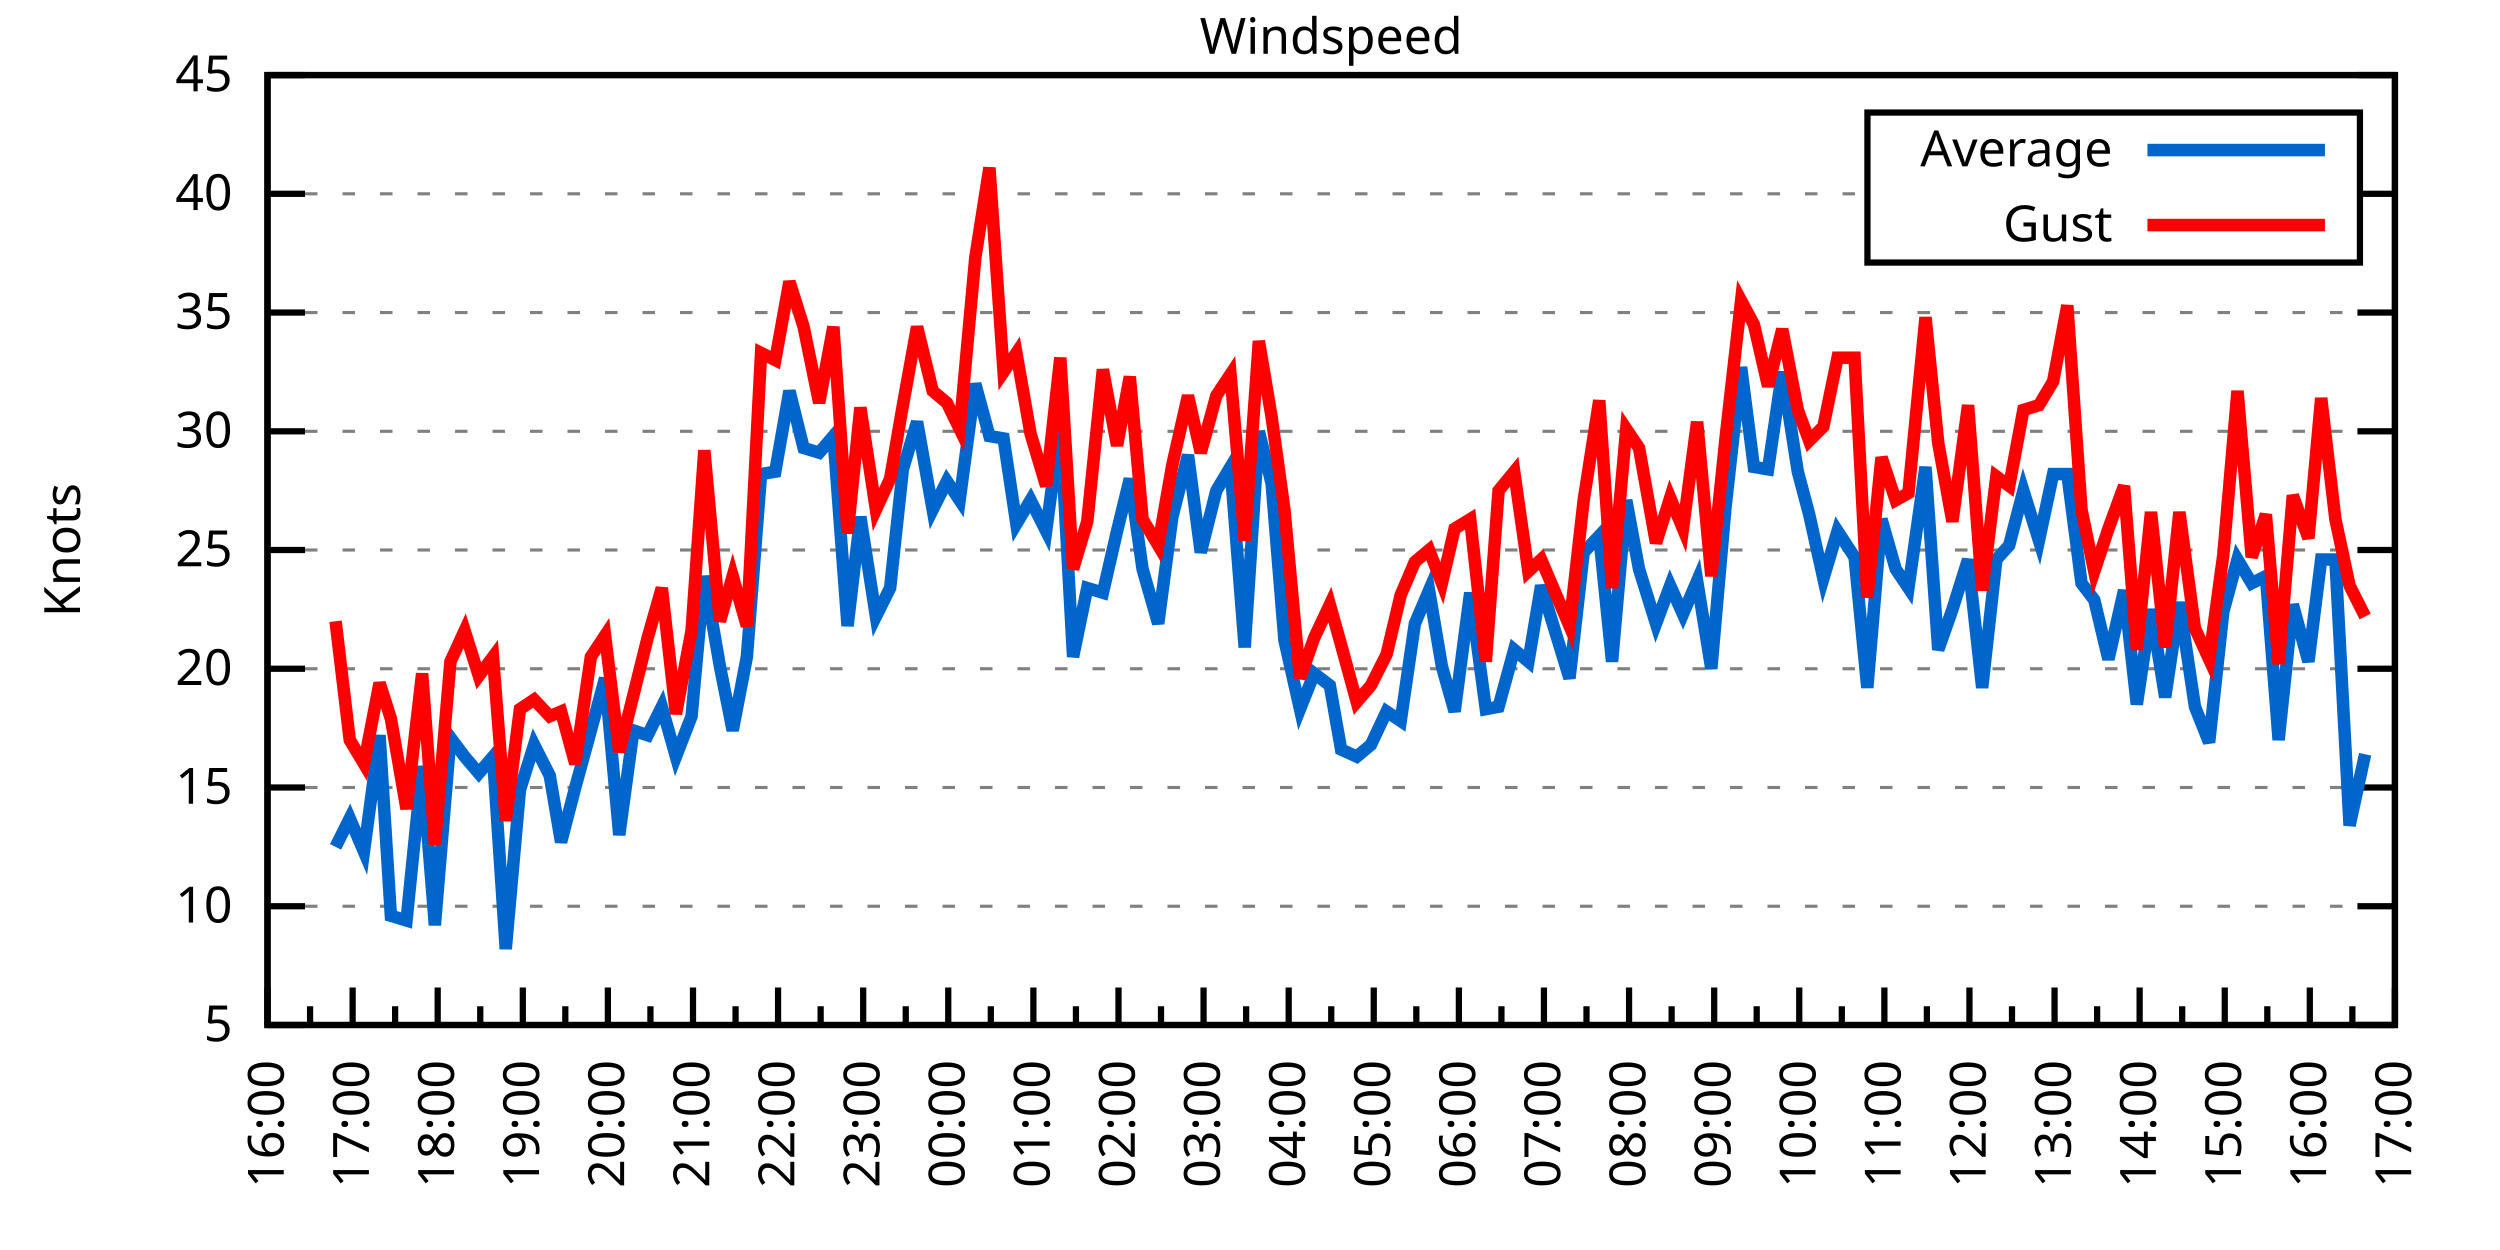
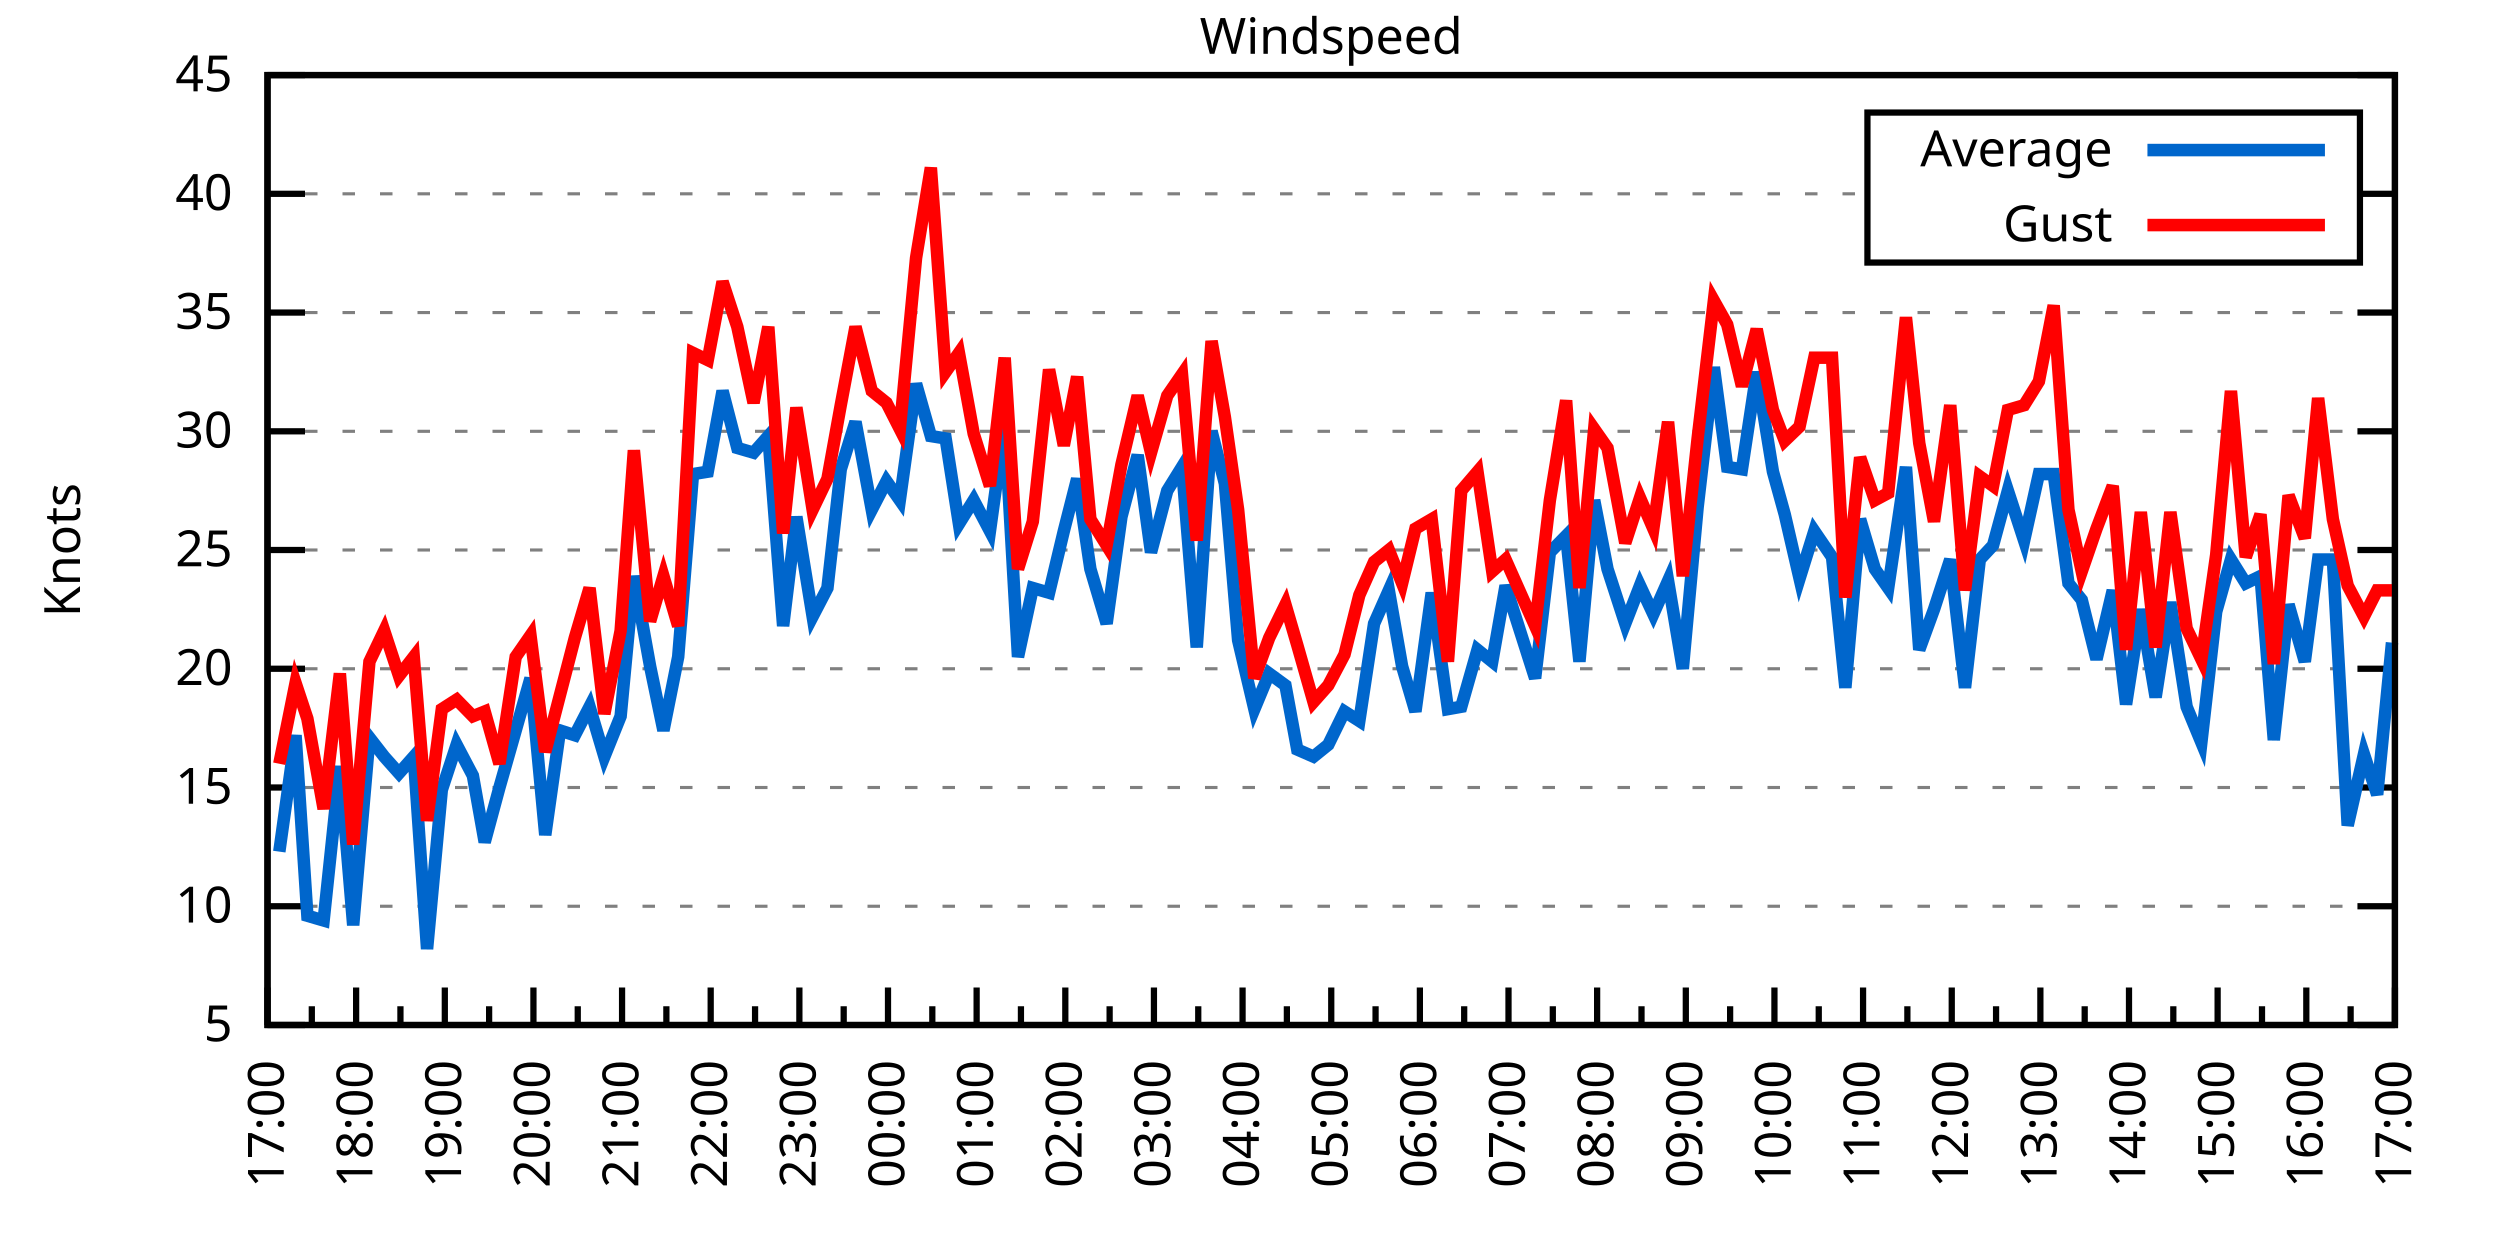
<svg xmlns="http://www.w3.org/2000/svg" xmlns:xlink="http://www.w3.org/1999/xlink" width="400" height="200" viewBox="0 0 400 200">
  <g id="gnuplot_canvas">
    <rect x="0" y="0" width="400" height="200" fill="none" />
    <defs>
      <circle id="gpDot" r="0.5" stroke-width="0.5" stroke="currentColor" />
      <path id="gpPt0" stroke-width="0.333" stroke="currentColor" d="M-1,0 h2 M0,-1 v2" />
      <path id="gpPt1" stroke-width="0.333" stroke="currentColor" d="M-1,-1 L1,1 M1,-1 L-1,1" />
      <path id="gpPt2" stroke-width="0.333" stroke="currentColor" d="M-1,0 L1,0 M0,-1 L0,1 M-1,-1 L1,1 M-1,1 L1,-1" />
      <rect id="gpPt3" stroke-width="0.333" stroke="currentColor" x="-1" y="-1" width="2" height="2" />
      <rect id="gpPt4" stroke-width="0.333" stroke="currentColor" fill="currentColor" x="-1" y="-1" width="2" height="2" />
      <circle id="gpPt5" stroke-width="0.333" stroke="currentColor" cx="0" cy="0" r="1" />
      <use xlink:href="#gpPt5" id="gpPt6" fill="currentColor" stroke="none" />
      <path id="gpPt7" stroke-width="0.333" stroke="currentColor" d="M0,-1.33 L-1.33,0.67 L1.33,0.67 z" />
      <use xlink:href="#gpPt7" id="gpPt8" fill="currentColor" stroke="none" />
      <use xlink:href="#gpPt7" id="gpPt9" stroke="currentColor" transform="rotate(180)" />
      <use xlink:href="#gpPt9" id="gpPt10" fill="currentColor" stroke="none" />
      <use xlink:href="#gpPt3" id="gpPt11" stroke="currentColor" transform="rotate(45)" />
      <use xlink:href="#gpPt11" id="gpPt12" fill="currentColor" stroke="none" />
      <path id="gpPt13" stroke-width="0.333" stroke="currentColor" d="M0,1.330 L1.265,0.411 L0.782,-1.067 L-0.782,-1.076 L-1.265,0.411 z" />
      <use xlink:href="#gpPt13" id="gpPt14" fill="currentColor" stroke="none" />
      <filter id="textbox" filterUnits="objectBoundingBox" x="0" y="0" height="1" width="1">
        <feFlood flood-color="white" flood-opacity="1" result="bgnd" />
        <feComposite in="SourceGraphic" in2="bgnd" operator="atop" />
      </filter>
      <filter id="greybox" filterUnits="objectBoundingBox" x="0" y="0" height="1" width="1">
        <feFlood flood-color="lightgrey" flood-opacity="1" result="grey" />
        <feComposite in="SourceGraphic" in2="grey" operator="atop" />
      </filter>
    </defs>
    <g fill="none" color="white" stroke="currentColor" stroke-width="1.00" stroke-linecap="butt" stroke-linejoin="miter">
</g>
    <g fill="none" color="black" stroke="currentColor" stroke-width="1.00" stroke-linecap="butt" stroke-linejoin="miter">
      <g stroke="none" shape-rendering="crispEdges">
        <polygon fill="rgb(255, 255, 255)" points="42.80,164.00 383.18,164.00 383.18,12.02 42.80,12.02 " />
      </g>
    </g>
    <g fill="none" color="black" stroke="currentColor" stroke-width="1.00" stroke-linecap="butt" stroke-linejoin="miter">
</g>
    <g fill="none" color="black" stroke="black" stroke-width="0.50" stroke-linecap="butt" stroke-linejoin="miter">
</g>
    <g fill="none" color="gray" stroke="currentColor" stroke-width="0.50" stroke-linecap="butt" stroke-linejoin="miter">
      <path stroke="gray" stroke-dasharray="2,4" class="gridline" d="M42.80,164.00 L383.19,164.00  " />
    </g>
    <g fill="none" color="gray" stroke="gray" stroke-width="1.00" stroke-linecap="butt" stroke-linejoin="miter">
</g>
    <g fill="none" color="black" stroke="currentColor" stroke-width="1.00" stroke-linecap="butt" stroke-linejoin="miter">
      <path stroke="black" d="M42.80,164.00 L48.80,164.00 M383.19,164.00 L377.19,164.00  " />
      <g transform="translate(37.20,166.60)" stroke="none" fill="black" font-family="Sans" font-size="8.00" text-anchor="end">
        <text>
          <tspan font-family="Sans"> 5</tspan>
        </text>
      </g>
    </g>
    <g fill="none" color="black" stroke="currentColor" stroke-width="1.00" stroke-linecap="butt" stroke-linejoin="miter">
</g>
    <g fill="none" color="black" stroke="black" stroke-width="0.50" stroke-linecap="butt" stroke-linejoin="miter">
</g>
    <g fill="none" color="gray" stroke="currentColor" stroke-width="0.50" stroke-linecap="butt" stroke-linejoin="miter">
      <path stroke="gray" stroke-dasharray="2,4" class="gridline" d="M42.80,145.00 L383.19,145.00  " />
    </g>
    <g fill="none" color="gray" stroke="gray" stroke-width="1.00" stroke-linecap="butt" stroke-linejoin="miter">
</g>
    <g fill="none" color="black" stroke="currentColor" stroke-width="1.00" stroke-linecap="butt" stroke-linejoin="miter">
      <path stroke="black" d="M42.80,145.00 L48.80,145.00 M383.19,145.00 L377.19,145.00  " />
      <g transform="translate(37.20,147.60)" stroke="none" fill="black" font-family="Sans" font-size="8.00" text-anchor="end">
        <text>
          <tspan font-family="Sans"> 10</tspan>
        </text>
      </g>
    </g>
    <g fill="none" color="black" stroke="currentColor" stroke-width="1.00" stroke-linecap="butt" stroke-linejoin="miter">
</g>
    <g fill="none" color="black" stroke="black" stroke-width="0.50" stroke-linecap="butt" stroke-linejoin="miter">
</g>
    <g fill="none" color="gray" stroke="currentColor" stroke-width="0.50" stroke-linecap="butt" stroke-linejoin="miter">
      <path stroke="gray" stroke-dasharray="2,4" class="gridline" d="M42.80,126.00 L383.19,126.00  " />
    </g>
    <g fill="none" color="gray" stroke="gray" stroke-width="1.00" stroke-linecap="butt" stroke-linejoin="miter">
</g>
    <g fill="none" color="black" stroke="currentColor" stroke-width="1.00" stroke-linecap="butt" stroke-linejoin="miter">
      <path stroke="black" d="M42.80,126.00 L48.80,126.00 M383.19,126.00 L377.19,126.00  " />
      <g transform="translate(37.20,128.60)" stroke="none" fill="black" font-family="Sans" font-size="8.00" text-anchor="end">
        <text>
          <tspan font-family="Sans"> 15</tspan>
        </text>
      </g>
    </g>
    <g fill="none" color="black" stroke="currentColor" stroke-width="1.00" stroke-linecap="butt" stroke-linejoin="miter">
</g>
    <g fill="none" color="black" stroke="black" stroke-width="0.50" stroke-linecap="butt" stroke-linejoin="miter">
</g>
    <g fill="none" color="gray" stroke="currentColor" stroke-width="0.50" stroke-linecap="butt" stroke-linejoin="miter">
      <path stroke="gray" stroke-dasharray="2,4" class="gridline" d="M42.80,107.00 L383.19,107.00  " />
    </g>
    <g fill="none" color="gray" stroke="gray" stroke-width="1.00" stroke-linecap="butt" stroke-linejoin="miter">
</g>
    <g fill="none" color="black" stroke="currentColor" stroke-width="1.00" stroke-linecap="butt" stroke-linejoin="miter">
      <path stroke="black" d="M42.80,107.00 L48.80,107.00 M383.19,107.00 L377.19,107.00  " />
      <g transform="translate(37.20,109.60)" stroke="none" fill="black" font-family="Sans" font-size="8.00" text-anchor="end">
        <text>
          <tspan font-family="Sans"> 20</tspan>
        </text>
      </g>
    </g>
    <g fill="none" color="black" stroke="currentColor" stroke-width="1.00" stroke-linecap="butt" stroke-linejoin="miter">
</g>
    <g fill="none" color="black" stroke="black" stroke-width="0.50" stroke-linecap="butt" stroke-linejoin="miter">
</g>
    <g fill="none" color="gray" stroke="currentColor" stroke-width="0.50" stroke-linecap="butt" stroke-linejoin="miter">
      <path stroke="gray" stroke-dasharray="2,4" class="gridline" d="M42.80,88.00 L383.19,88.00  " />
    </g>
    <g fill="none" color="gray" stroke="gray" stroke-width="1.00" stroke-linecap="butt" stroke-linejoin="miter">
</g>
    <g fill="none" color="black" stroke="currentColor" stroke-width="1.00" stroke-linecap="butt" stroke-linejoin="miter">
      <path stroke="black" d="M42.80,88.00 L48.80,88.00 M383.19,88.00 L377.19,88.00  " />
      <g transform="translate(37.20,90.60)" stroke="none" fill="black" font-family="Sans" font-size="8.00" text-anchor="end">
        <text>
          <tspan font-family="Sans"> 25</tspan>
        </text>
      </g>
    </g>
    <g fill="none" color="black" stroke="currentColor" stroke-width="1.00" stroke-linecap="butt" stroke-linejoin="miter">
</g>
    <g fill="none" color="black" stroke="black" stroke-width="0.50" stroke-linecap="butt" stroke-linejoin="miter">
</g>
    <g fill="none" color="gray" stroke="currentColor" stroke-width="0.50" stroke-linecap="butt" stroke-linejoin="miter">
      <path stroke="gray" stroke-dasharray="2,4" class="gridline" d="M42.80,69.01 L383.19,69.01  " />
    </g>
    <g fill="none" color="gray" stroke="gray" stroke-width="1.00" stroke-linecap="butt" stroke-linejoin="miter">
</g>
    <g fill="none" color="black" stroke="currentColor" stroke-width="1.00" stroke-linecap="butt" stroke-linejoin="miter">
      <path stroke="black" d="M42.80,69.01 L48.80,69.01 M383.19,69.01 L377.19,69.01  " />
      <g transform="translate(37.20,71.61)" stroke="none" fill="black" font-family="Sans" font-size="8.00" text-anchor="end">
        <text>
          <tspan font-family="Sans"> 30</tspan>
        </text>
      </g>
    </g>
    <g fill="none" color="black" stroke="currentColor" stroke-width="1.00" stroke-linecap="butt" stroke-linejoin="miter">
</g>
    <g fill="none" color="black" stroke="black" stroke-width="0.50" stroke-linecap="butt" stroke-linejoin="miter">
</g>
    <g fill="none" color="gray" stroke="currentColor" stroke-width="0.50" stroke-linecap="butt" stroke-linejoin="miter">
      <path stroke="gray" stroke-dasharray="2,4" class="gridline" d="M42.80,50.01 L383.19,50.01  " />
    </g>
    <g fill="none" color="gray" stroke="gray" stroke-width="1.00" stroke-linecap="butt" stroke-linejoin="miter">
</g>
    <g fill="none" color="black" stroke="currentColor" stroke-width="1.00" stroke-linecap="butt" stroke-linejoin="miter">
      <path stroke="black" d="M42.80,50.01 L48.80,50.01 M383.19,50.01 L377.19,50.01  " />
      <g transform="translate(37.20,52.61)" stroke="none" fill="black" font-family="Sans" font-size="8.00" text-anchor="end">
        <text>
          <tspan font-family="Sans"> 35</tspan>
        </text>
      </g>
    </g>
    <g fill="none" color="black" stroke="currentColor" stroke-width="1.00" stroke-linecap="butt" stroke-linejoin="miter">
</g>
    <g fill="none" color="black" stroke="black" stroke-width="0.50" stroke-linecap="butt" stroke-linejoin="miter">
</g>
    <g fill="none" color="gray" stroke="currentColor" stroke-width="0.50" stroke-linecap="butt" stroke-linejoin="miter">
      <path stroke="gray" stroke-dasharray="2,4" class="gridline" d="M42.80,31.01 L298.79,31.01 M377.59,31.01 L383.19,31.01  " />
    </g>
    <g fill="none" color="gray" stroke="gray" stroke-width="1.00" stroke-linecap="butt" stroke-linejoin="miter">
</g>
    <g fill="none" color="black" stroke="currentColor" stroke-width="1.00" stroke-linecap="butt" stroke-linejoin="miter">
      <path stroke="black" d="M42.80,31.01 L48.80,31.01 M383.19,31.01 L377.19,31.01  " />
      <g transform="translate(37.20,33.61)" stroke="none" fill="black" font-family="Sans" font-size="8.00" text-anchor="end">
        <text>
          <tspan font-family="Sans"> 40</tspan>
        </text>
      </g>
    </g>
    <g fill="none" color="black" stroke="currentColor" stroke-width="1.00" stroke-linecap="butt" stroke-linejoin="miter">
</g>
    <g fill="none" color="black" stroke="black" stroke-width="0.50" stroke-linecap="butt" stroke-linejoin="miter">
</g>
    <g fill="none" color="gray" stroke="currentColor" stroke-width="0.50" stroke-linecap="butt" stroke-linejoin="miter">
      <path stroke="gray" stroke-dasharray="2,4" class="gridline" d="M42.80,12.01 L383.19,12.01  " />
    </g>
    <g fill="none" color="gray" stroke="gray" stroke-width="1.00" stroke-linecap="butt" stroke-linejoin="miter">
</g>
    <g fill="none" color="black" stroke="currentColor" stroke-width="1.00" stroke-linecap="butt" stroke-linejoin="miter">
      <path stroke="black" d="M42.80,12.01 L48.80,12.01 M383.19,12.01 L377.19,12.01  " />
      <g transform="translate(37.20,14.61)" stroke="none" fill="black" font-family="Sans" font-size="8.00" text-anchor="end">
        <text>
          <tspan font-family="Sans"> 45</tspan>
        </text>
      </g>
    </g>
    <g fill="none" color="black" stroke="currentColor" stroke-width="1.00" stroke-linecap="butt" stroke-linejoin="miter">
      <path stroke="black" d="M42.80,164.00 L42.80,158.00  " />
      <g transform="translate(45.40,169.60) rotate(270)" stroke="none" fill="black" font-family="Sans" font-size="8.00" text-anchor="end">
        <text>
+           <tspan font-family="Sans">17:00</tspan>
+         </text>
+       </g>
+     </g>
+     <g fill="none" color="black" stroke="currentColor" stroke-width="1.00" stroke-linecap="butt" stroke-linejoin="miter">
+       <path stroke="black" d="M49.89,164.00 L49.89,161.00 M56.98,164.00 L56.98,158.00  " />
+       <g transform="translate(59.58,169.60) rotate(270)" stroke="none" fill="black" font-family="Sans" font-size="8.00" text-anchor="end">
+         <text>
+           <tspan font-family="Sans">18:00</tspan>
+         </text>
+       </g>
+     </g>
+     <g fill="none" color="black" stroke="currentColor" stroke-width="1.00" stroke-linecap="butt" stroke-linejoin="miter">
+       <path stroke="black" d="M64.07,164.00 L64.07,161.00 M71.17,164.00 L71.17,158.00  " />
+       <g transform="translate(73.77,169.60) rotate(270)" stroke="none" fill="black" font-family="Sans" font-size="8.00" text-anchor="end">
+         <text>
+           <tspan font-family="Sans">19:00</tspan>
+         </text>
+       </g>
+     </g>
+     <g fill="none" color="black" stroke="currentColor" stroke-width="1.00" stroke-linecap="butt" stroke-linejoin="miter">
+       <path stroke="black" d="M78.26,164.00 L78.26,161.00 M85.35,164.00 L85.35,158.00  " />
+       <g transform="translate(87.95,169.60) rotate(270)" stroke="none" fill="black" font-family="Sans" font-size="8.00" text-anchor="end">
+         <text>
+           <tspan font-family="Sans">20:00</tspan>
+         </text>
+       </g>
+     </g>
+     <g fill="none" color="black" stroke="currentColor" stroke-width="1.00" stroke-linecap="butt" stroke-linejoin="miter">
+       <path stroke="black" d="M92.44,164.00 L92.44,161.00 M99.53,164.00 L99.53,158.00  " />
+       <g transform="translate(102.13,169.60) rotate(270)" stroke="none" fill="black" font-family="Sans" font-size="8.00" text-anchor="end">
+         <text>
+           <tspan font-family="Sans">21:00</tspan>
+         </text>
+       </g>
+     </g>
+     <g fill="none" color="black" stroke="currentColor" stroke-width="1.00" stroke-linecap="butt" stroke-linejoin="miter">
+       <path stroke="black" d="M106.62,164.00 L106.62,161.00 M113.71,164.00 L113.71,158.00  " />
+       <g transform="translate(116.31,169.60) rotate(270)" stroke="none" fill="black" font-family="Sans" font-size="8.00" text-anchor="end">
+         <text>
+           <tspan font-family="Sans">22:00</tspan>
+         </text>
+       </g>
+     </g>
+     <g fill="none" color="black" stroke="currentColor" stroke-width="1.00" stroke-linecap="butt" stroke-linejoin="miter">
+       <path stroke="black" d="M120.81,164.00 L120.81,161.00 M127.90,164.00 L127.90,158.00  " />
+       <g transform="translate(130.50,169.60) rotate(270)" stroke="none" fill="black" font-family="Sans" font-size="8.00" text-anchor="end">
+         <text>
+           <tspan font-family="Sans">23:00</tspan>
+         </text>
+       </g>
+     </g>
+     <g fill="none" color="black" stroke="currentColor" stroke-width="1.00" stroke-linecap="butt" stroke-linejoin="miter">
+       <path stroke="black" d="M134.99,164.00 L134.99,161.00 M142.08,164.00 L142.08,158.00  " />
+       <g transform="translate(144.68,169.60) rotate(270)" stroke="none" fill="black" font-family="Sans" font-size="8.00" text-anchor="end">
+         <text>
+           <tspan font-family="Sans">00:00</tspan>
+         </text>
+       </g>
+     </g>
+     <g fill="none" color="black" stroke="currentColor" stroke-width="1.00" stroke-linecap="butt" stroke-linejoin="miter">
+       <path stroke="black" d="M149.17,164.00 L149.17,161.00 M156.26,164.00 L156.26,158.00  " />
+       <g transform="translate(158.86,169.60) rotate(270)" stroke="none" fill="black" font-family="Sans" font-size="8.00" text-anchor="end">
+         <text>
+           <tspan font-family="Sans">01:00</tspan>
+         </text>
+       </g>
+     </g>
+     <g fill="none" color="black" stroke="currentColor" stroke-width="1.00" stroke-linecap="butt" stroke-linejoin="miter">
+       <path stroke="black" d="M163.35,164.00 L163.35,161.00 M170.45,164.00 L170.45,158.00  " />
+       <g transform="translate(173.05,169.60) rotate(270)" stroke="none" fill="black" font-family="Sans" font-size="8.00" text-anchor="end">
+         <text>
+           <tspan font-family="Sans">02:00</tspan>
+         </text>
+       </g>
+     </g>
+     <g fill="none" color="black" stroke="currentColor" stroke-width="1.00" stroke-linecap="butt" stroke-linejoin="miter">
+       <path stroke="black" d="M177.54,164.00 L177.54,161.00 M184.63,164.00 L184.63,158.00  " />
+       <g transform="translate(187.23,169.60) rotate(270)" stroke="none" fill="black" font-family="Sans" font-size="8.00" text-anchor="end">
+         <text>
+           <tspan font-family="Sans">03:00</tspan>
+         </text>
+       </g>
+     </g>
+     <g fill="none" color="black" stroke="currentColor" stroke-width="1.00" stroke-linecap="butt" stroke-linejoin="miter">
+       <path stroke="black" d="M191.72,164.00 L191.72,161.00 M198.81,164.00 L198.81,158.00  " />
+       <g transform="translate(201.41,169.60) rotate(270)" stroke="none" fill="black" font-family="Sans" font-size="8.00" text-anchor="end">
+         <text>
+           <tspan font-family="Sans">04:00</tspan>
+         </text>
+       </g>
+     </g>
+     <g fill="none" color="black" stroke="currentColor" stroke-width="1.00" stroke-linecap="butt" stroke-linejoin="miter">
+       <path stroke="black" d="M205.90,164.00 L205.90,161.00 M213.00,164.00 L213.00,158.00  " />
+       <g transform="translate(215.60,169.60) rotate(270)" stroke="none" fill="black" font-family="Sans" font-size="8.00" text-anchor="end">
+         <text>
+           <tspan font-family="Sans">05:00</tspan>
+         </text>
+       </g>
+     </g>
+     <g fill="none" color="black" stroke="currentColor" stroke-width="1.00" stroke-linecap="butt" stroke-linejoin="miter">
+       <path stroke="black" d="M220.09,164.00 L220.09,161.00 M227.18,164.00 L227.18,158.00  " />
+       <g transform="translate(229.78,169.60) rotate(270)" stroke="none" fill="black" font-family="Sans" font-size="8.00" text-anchor="end">
+         <text>
+           <tspan font-family="Sans">06:00</tspan>
+         </text>
+       </g>
+     </g>
+     <g fill="none" color="black" stroke="currentColor" stroke-width="1.00" stroke-linecap="butt" stroke-linejoin="miter">
+       <path stroke="black" d="M234.27,164.00 L234.27,161.00 M241.36,164.00 L241.36,158.00  " />
+       <g transform="translate(243.96,169.60) rotate(270)" stroke="none" fill="black" font-family="Sans" font-size="8.00" text-anchor="end">
+         <text>
+           <tspan font-family="Sans">07:00</tspan>
+         </text>
+       </g>
+     </g>
+     <g fill="none" color="black" stroke="currentColor" stroke-width="1.00" stroke-linecap="butt" stroke-linejoin="miter">
+       <path stroke="black" d="M248.45,164.00 L248.45,161.00 M255.54,164.00 L255.54,158.00  " />
+       <g transform="translate(258.14,169.60) rotate(270)" stroke="none" fill="black" font-family="Sans" font-size="8.00" text-anchor="end">
+         <text>
+           <tspan font-family="Sans">08:00</tspan>
+         </text>
+       </g>
+     </g>
+     <g fill="none" color="black" stroke="currentColor" stroke-width="1.00" stroke-linecap="butt" stroke-linejoin="miter">
+       <path stroke="black" d="M262.64,164.00 L262.64,161.00 M269.73,164.00 L269.73,158.00  " />
+       <g transform="translate(272.33,169.60) rotate(270)" stroke="none" fill="black" font-family="Sans" font-size="8.00" text-anchor="end">
+         <text>
+           <tspan font-family="Sans">09:00</tspan>
+         </text>
+       </g>
+     </g>
+     <g fill="none" color="black" stroke="currentColor" stroke-width="1.00" stroke-linecap="butt" stroke-linejoin="miter">
+       <path stroke="black" d="M276.82,164.00 L276.82,161.00 M283.91,164.00 L283.91,158.00  " />
+       <g transform="translate(286.51,169.60) rotate(270)" stroke="none" fill="black" font-family="Sans" font-size="8.00" text-anchor="end">
+         <text>
+           <tspan font-family="Sans">10:00</tspan>
+         </text>
+       </g>
+     </g>
+     <g fill="none" color="black" stroke="currentColor" stroke-width="1.00" stroke-linecap="butt" stroke-linejoin="miter">
+       <path stroke="black" d="M291.00,164.00 L291.00,161.00 M298.09,164.00 L298.09,158.00  " />
+       <g transform="translate(300.69,169.60) rotate(270)" stroke="none" fill="black" font-family="Sans" font-size="8.00" text-anchor="end">
+         <text>
+           <tspan font-family="Sans">11:00</tspan>
+         </text>
+       </g>
+     </g>
+     <g fill="none" color="black" stroke="currentColor" stroke-width="1.00" stroke-linecap="butt" stroke-linejoin="miter">
+       <path stroke="black" d="M305.18,164.00 L305.18,161.00 M312.28,164.00 L312.28,158.00  " />
+       <g transform="translate(314.88,169.60) rotate(270)" stroke="none" fill="black" font-family="Sans" font-size="8.00" text-anchor="end">
+         <text>
+           <tspan font-family="Sans">12:00</tspan>
+         </text>
+       </g>
+     </g>
+     <g fill="none" color="black" stroke="currentColor" stroke-width="1.00" stroke-linecap="butt" stroke-linejoin="miter">
+       <path stroke="black" d="M319.37,164.00 L319.37,161.00 M326.46,164.00 L326.46,158.00  " />
+       <g transform="translate(329.06,169.60) rotate(270)" stroke="none" fill="black" font-family="Sans" font-size="8.00" text-anchor="end">
+         <text>
+           <tspan font-family="Sans">13:00</tspan>
+         </text>
+       </g>
+     </g>
+     <g fill="none" color="black" stroke="currentColor" stroke-width="1.00" stroke-linecap="butt" stroke-linejoin="miter">
+       <path stroke="black" d="M333.55,164.00 L333.55,161.00 M340.64,164.00 L340.64,158.00  " />
+       <g transform="translate(343.24,169.60) rotate(270)" stroke="none" fill="black" font-family="Sans" font-size="8.00" text-anchor="end">
+         <text>
+           <tspan font-family="Sans">14:00</tspan>
+         </text>
+       </g>
+     </g>
+     <g fill="none" color="black" stroke="currentColor" stroke-width="1.00" stroke-linecap="butt" stroke-linejoin="miter">
+       <path stroke="black" d="M347.73,164.00 L347.73,161.00 M354.82,164.00 L354.82,158.00  " />
+       <g transform="translate(357.42,169.60) rotate(270)" stroke="none" fill="black" font-family="Sans" font-size="8.00" text-anchor="end">
+         <text>
+           <tspan font-family="Sans">15:00</tspan>
+         </text>
+       </g>
+     </g>
+     <g fill="none" color="black" stroke="currentColor" stroke-width="1.00" stroke-linecap="butt" stroke-linejoin="miter">
+       <path stroke="black" d="M361.92,164.00 L361.92,161.00 M369.01,164.00 L369.01,158.00  " />
+       <g transform="translate(371.61,169.60) rotate(270)" stroke="none" fill="black" font-family="Sans" font-size="8.00" text-anchor="end">
+         <text>
          <tspan font-family="Sans">16:00</tspan>
        </text>
      </g>
    </g>
    <g fill="none" color="black" stroke="currentColor" stroke-width="1.00" stroke-linecap="butt" stroke-linejoin="miter">
-       <path stroke="black" d="M49.61,164.00 L49.61,161.00 M56.42,164.00 L56.42,158.00  " />
-       <g transform="translate(59.02,169.60) rotate(270)" stroke="none" fill="black" font-family="Sans" font-size="8.00" text-anchor="end">
-         <text>
-           <tspan font-family="Sans">17:00</tspan>
-         </text>
-       </g>
-     </g>
-     <g fill="none" color="black" stroke="currentColor" stroke-width="1.00" stroke-linecap="butt" stroke-linejoin="miter">
-       <path stroke="black" d="M63.22,164.00 L63.22,161.00 M70.03,164.00 L70.03,158.00  " />
-       <g transform="translate(72.63,169.60) rotate(270)" stroke="none" fill="black" font-family="Sans" font-size="8.00" text-anchor="end">
-         <text>
-           <tspan font-family="Sans">18:00</tspan>
-         </text>
-       </g>
-     </g>
-     <g fill="none" color="black" stroke="currentColor" stroke-width="1.00" stroke-linecap="butt" stroke-linejoin="miter">
-       <path stroke="black" d="M76.84,164.00 L76.84,161.00 M83.65,164.00 L83.65,158.00  " />
-       <g transform="translate(86.25,169.60) rotate(270)" stroke="none" fill="black" font-family="Sans" font-size="8.00" text-anchor="end">
-         <text>
-           <tspan font-family="Sans">19:00</tspan>
-         </text>
-       </g>
-     </g>
-     <g fill="none" color="black" stroke="currentColor" stroke-width="1.00" stroke-linecap="butt" stroke-linejoin="miter">
-       <path stroke="black" d="M90.45,164.00 L90.45,161.00 M97.26,164.00 L97.26,158.00  " />
-       <g transform="translate(99.86,169.60) rotate(270)" stroke="none" fill="black" font-family="Sans" font-size="8.00" text-anchor="end">
-         <text>
-           <tspan font-family="Sans">20:00</tspan>
-         </text>
-       </g>
-     </g>
-     <g fill="none" color="black" stroke="currentColor" stroke-width="1.00" stroke-linecap="butt" stroke-linejoin="miter">
-       <path stroke="black" d="M104.07,164.00 L104.07,161.00 M110.88,164.00 L110.88,158.00  " />
-       <g transform="translate(113.48,169.60) rotate(270)" stroke="none" fill="black" font-family="Sans" font-size="8.00" text-anchor="end">
-         <text>
-           <tspan font-family="Sans">21:00</tspan>
-         </text>
-       </g>
-     </g>
-     <g fill="none" color="black" stroke="currentColor" stroke-width="1.00" stroke-linecap="butt" stroke-linejoin="miter">
-       <path stroke="black" d="M117.69,164.00 L117.69,161.00 M124.49,164.00 L124.49,158.00  " />
-       <g transform="translate(127.09,169.60) rotate(270)" stroke="none" fill="black" font-family="Sans" font-size="8.00" text-anchor="end">
-         <text>
-           <tspan font-family="Sans">22:00</tspan>
-         </text>
-       </g>
-     </g>
-     <g fill="none" color="black" stroke="currentColor" stroke-width="1.00" stroke-linecap="butt" stroke-linejoin="miter">
-       <path stroke="black" d="M131.30,164.00 L131.30,161.00 M138.11,164.00 L138.11,158.00  " />
-       <g transform="translate(140.71,169.60) rotate(270)" stroke="none" fill="black" font-family="Sans" font-size="8.00" text-anchor="end">
-         <text>
-           <tspan font-family="Sans">23:00</tspan>
-         </text>
-       </g>
-     </g>
-     <g fill="none" color="black" stroke="currentColor" stroke-width="1.00" stroke-linecap="butt" stroke-linejoin="miter">
-       <path stroke="black" d="M144.92,164.00 L144.92,161.00 M151.72,164.00 L151.72,158.00  " />
-       <g transform="translate(154.32,169.60) rotate(270)" stroke="none" fill="black" font-family="Sans" font-size="8.00" text-anchor="end">
-         <text>
-           <tspan font-family="Sans">00:00</tspan>
-         </text>
-       </g>
-     </g>
-     <g fill="none" color="black" stroke="currentColor" stroke-width="1.00" stroke-linecap="butt" stroke-linejoin="miter">
-       <path stroke="black" d="M158.53,164.00 L158.53,161.00 M165.34,164.00 L165.34,158.00  " />
-       <g transform="translate(167.94,169.60) rotate(270)" stroke="none" fill="black" font-family="Sans" font-size="8.00" text-anchor="end">
-         <text>
-           <tspan font-family="Sans">01:00</tspan>
-         </text>
-       </g>
-     </g>
-     <g fill="none" color="black" stroke="currentColor" stroke-width="1.00" stroke-linecap="butt" stroke-linejoin="miter">
-       <path stroke="black" d="M172.15,164.00 L172.15,161.00 M178.96,164.00 L178.96,158.00  " />
-       <g transform="translate(181.56,169.60) rotate(270)" stroke="none" fill="black" font-family="Sans" font-size="8.00" text-anchor="end">
-         <text>
-           <tspan font-family="Sans">02:00</tspan>
-         </text>
-       </g>
-     </g>
-     <g fill="none" color="black" stroke="currentColor" stroke-width="1.00" stroke-linecap="butt" stroke-linejoin="miter">
-       <path stroke="black" d="M185.76,164.00 L185.76,161.00 M192.57,164.00 L192.57,158.00  " />
-       <g transform="translate(195.17,169.60) rotate(270)" stroke="none" fill="black" font-family="Sans" font-size="8.00" text-anchor="end">
-         <text>
-           <tspan font-family="Sans">03:00</tspan>
-         </text>
-       </g>
-     </g>
-     <g fill="none" color="black" stroke="currentColor" stroke-width="1.00" stroke-linecap="butt" stroke-linejoin="miter">
-       <path stroke="black" d="M199.38,164.00 L199.38,161.00 M206.19,164.00 L206.19,158.00  " />
-       <g transform="translate(208.79,169.60) rotate(270)" stroke="none" fill="black" font-family="Sans" font-size="8.00" text-anchor="end">
-         <text>
-           <tspan font-family="Sans">04:00</tspan>
-         </text>
-       </g>
-     </g>
-     <g fill="none" color="black" stroke="currentColor" stroke-width="1.00" stroke-linecap="butt" stroke-linejoin="miter">
-       <path stroke="black" d="M213.00,164.00 L213.00,161.00 M219.80,164.00 L219.80,158.00  " />
-       <g transform="translate(222.40,169.60) rotate(270)" stroke="none" fill="black" font-family="Sans" font-size="8.00" text-anchor="end">
-         <text>
-           <tspan font-family="Sans">05:00</tspan>
-         </text>
-       </g>
-     </g>
-     <g fill="none" color="black" stroke="currentColor" stroke-width="1.00" stroke-linecap="butt" stroke-linejoin="miter">
-       <path stroke="black" d="M226.61,164.00 L226.61,161.00 M233.42,164.00 L233.42,158.00  " />
-       <g transform="translate(236.02,169.60) rotate(270)" stroke="none" fill="black" font-family="Sans" font-size="8.00" text-anchor="end">
-         <text>
-           <tspan font-family="Sans">06:00</tspan>
-         </text>
-       </g>
-     </g>
-     <g fill="none" color="black" stroke="currentColor" stroke-width="1.00" stroke-linecap="butt" stroke-linejoin="miter">
-       <path stroke="black" d="M240.23,164.00 L240.23,161.00 M247.03,164.00 L247.03,158.00  " />
-       <g transform="translate(249.63,169.60) rotate(270)" stroke="none" fill="black" font-family="Sans" font-size="8.00" text-anchor="end">
-         <text>
-           <tspan font-family="Sans">07:00</tspan>
-         </text>
-       </g>
-     </g>
-     <g fill="none" color="black" stroke="currentColor" stroke-width="1.00" stroke-linecap="butt" stroke-linejoin="miter">
-       <path stroke="black" d="M253.84,164.00 L253.84,161.00 M260.65,164.00 L260.65,158.00  " />
-       <g transform="translate(263.25,169.60) rotate(270)" stroke="none" fill="black" font-family="Sans" font-size="8.00" text-anchor="end">
-         <text>
-           <tspan font-family="Sans">08:00</tspan>
-         </text>
-       </g>
-     </g>
-     <g fill="none" color="black" stroke="currentColor" stroke-width="1.00" stroke-linecap="butt" stroke-linejoin="miter">
-       <path stroke="black" d="M267.46,164.00 L267.46,161.00 M274.27,164.00 L274.27,158.00  " />
-       <g transform="translate(276.87,169.60) rotate(270)" stroke="none" fill="black" font-family="Sans" font-size="8.00" text-anchor="end">
-         <text>
-           <tspan font-family="Sans">09:00</tspan>
-         </text>
-       </g>
-     </g>
-     <g fill="none" color="black" stroke="currentColor" stroke-width="1.00" stroke-linecap="butt" stroke-linejoin="miter">
-       <path stroke="black" d="M281.07,164.00 L281.07,161.00 M287.88,164.00 L287.88,158.00  " />
-       <g transform="translate(290.48,169.60) rotate(270)" stroke="none" fill="black" font-family="Sans" font-size="8.00" text-anchor="end">
-         <text>
-           <tspan font-family="Sans">10:00</tspan>
-         </text>
-       </g>
-     </g>
-     <g fill="none" color="black" stroke="currentColor" stroke-width="1.00" stroke-linecap="butt" stroke-linejoin="miter">
-       <path stroke="black" d="M294.69,164.00 L294.69,161.00 M301.50,164.00 L301.50,158.00  " />
-       <g transform="translate(304.10,169.60) rotate(270)" stroke="none" fill="black" font-family="Sans" font-size="8.00" text-anchor="end">
-         <text>
-           <tspan font-family="Sans">11:00</tspan>
-         </text>
-       </g>
-     </g>
-     <g fill="none" color="black" stroke="currentColor" stroke-width="1.00" stroke-linecap="butt" stroke-linejoin="miter">
-       <path stroke="black" d="M308.30,164.00 L308.30,161.00 M315.11,164.00 L315.11,158.00  " />
-       <g transform="translate(317.71,169.60) rotate(270)" stroke="none" fill="black" font-family="Sans" font-size="8.00" text-anchor="end">
-         <text>
-           <tspan font-family="Sans">12:00</tspan>
-         </text>
-       </g>
-     </g>
-     <g fill="none" color="black" stroke="currentColor" stroke-width="1.00" stroke-linecap="butt" stroke-linejoin="miter">
-       <path stroke="black" d="M321.92,164.00 L321.92,161.00 M328.73,164.00 L328.73,158.00  " />
-       <g transform="translate(331.33,169.60) rotate(270)" stroke="none" fill="black" font-family="Sans" font-size="8.00" text-anchor="end">
-         <text>
-           <tspan font-family="Sans">13:00</tspan>
-         </text>
-       </g>
-     </g>
-     <g fill="none" color="black" stroke="currentColor" stroke-width="1.00" stroke-linecap="butt" stroke-linejoin="miter">
-       <path stroke="black" d="M335.54,164.00 L335.54,161.00 M342.34,164.00 L342.34,158.00  " />
-       <g transform="translate(344.94,169.60) rotate(270)" stroke="none" fill="black" font-family="Sans" font-size="8.00" text-anchor="end">
-         <text>
-           <tspan font-family="Sans">14:00</tspan>
-         </text>
-       </g>
-     </g>
-     <g fill="none" color="black" stroke="currentColor" stroke-width="1.00" stroke-linecap="butt" stroke-linejoin="miter">
-       <path stroke="black" d="M349.15,164.00 L349.15,161.00 M355.96,164.00 L355.96,158.00  " />
-       <g transform="translate(358.56,169.60) rotate(270)" stroke="none" fill="black" font-family="Sans" font-size="8.00" text-anchor="end">
-         <text>
-           <tspan font-family="Sans">15:00</tspan>
-         </text>
-       </g>
-     </g>
-     <g fill="none" color="black" stroke="currentColor" stroke-width="1.00" stroke-linecap="butt" stroke-linejoin="miter">
-       <path stroke="black" d="M362.77,164.00 L362.77,161.00 M369.57,164.00 L369.57,158.00  " />
-       <g transform="translate(372.17,169.60) rotate(270)" stroke="none" fill="black" font-family="Sans" font-size="8.00" text-anchor="end">
-         <text>
-           <tspan font-family="Sans">16:00</tspan>
-         </text>
-       </g>
-     </g>
-     <g fill="none" color="black" stroke="currentColor" stroke-width="1.00" stroke-linecap="butt" stroke-linejoin="miter">
-       <path stroke="black" d="M376.38,164.00 L376.38,161.00 M383.19,164.00 L383.19,158.00  " />
+       <path stroke="black" d="M376.10,164.00 L376.10,161.00 M383.19,164.00 L383.19,158.00  " />
      <g transform="translate(385.79,169.60) rotate(270)" stroke="none" fill="black" font-family="Sans" font-size="8.00" text-anchor="end">
        <text>
          <tspan font-family="Sans">17:00</tspan>
        </text>
      </g>
    </g>
    <g fill="none" color="black" stroke="currentColor" stroke-width="1.00" stroke-linecap="butt" stroke-linejoin="miter">
</g>
    <g fill="none" color="black" stroke="currentColor" stroke-width="1.00" stroke-linecap="butt" stroke-linejoin="miter">
      <path stroke="black" d="M42.80,12.01 L42.80,164.00 L383.19,164.00 L383.19,12.01 L42.80,12.01 Z  " />
    </g>
    <g fill="none" color="black" stroke="currentColor" stroke-width="1.00" stroke-linecap="butt" stroke-linejoin="miter">
      <g transform="translate(12.80,88.01) rotate(270)" stroke="none" fill="black" font-family="Sans" font-size="8.00" text-anchor="middle">
        <text>
          <tspan font-family="Sans">Knots</tspan>
        </text>
      </g>
    </g>
    <g fill="none" color="black" stroke="currentColor" stroke-width="1.00" stroke-linecap="butt" stroke-linejoin="miter">
</g>
    <g fill="none" color="black" stroke="currentColor" stroke-width="1.00" stroke-linecap="butt" stroke-linejoin="miter">
      <path stroke="black" d="M298.79,42.01 L298.79,18.01 L377.59,18.01 L377.59,42.01 L298.79,42.01 Z  " />
    </g>
    <g id="Windspeed_plot_1">
      <g fill="none" color="white" stroke="black" stroke-width="2.00" stroke-linecap="butt" stroke-linejoin="miter">
</g>
      <g fill="none" color="black" stroke="currentColor" stroke-width="2.00" stroke-linecap="butt" stroke-linejoin="miter">
        <g transform="translate(337.99,26.61)" stroke="none" fill="black" font-family="Sans" font-size="8.00" text-anchor="end">
          <text>
            <tspan font-family="Sans">Average</tspan>
          </text>
        </g>
      </g>
      <g fill="none" color="black" stroke="currentColor" stroke-width="2.00" stroke-linecap="butt" stroke-linejoin="miter">
-         <path stroke="rgb(  0, 102, 204)" d="M343.59,24.01 L371.99,24.01 M53.69,135.50 L55.96,130.94 L58.23,136.26 L60.73,117.64 L62.54,146.52 L65.04,147.28   L67.54,122.58 L69.58,148.04 L72.07,118.02 L74.34,121.06 L76.61,123.72 L78.88,121.06 L80.92,151.84 L83.19,126.38   L85.46,119.16 L87.96,124.10 L89.77,134.74 L92.04,126.00 L94.54,116.88 L96.81,108.52 L99.08,133.60 L101.35,116.88   L103.62,117.64 L105.89,113.08 L108.15,121.06 L110.65,114.60 L112.69,92.18 L115.19,106.62 L117.23,116.88 L119.50,105.10   L121.77,75.85 L124.04,75.47 L126.31,62.55 L128.58,71.67 L131.07,72.43 L133.34,69.77 L135.61,100.16 L137.66,82.69   L140.15,98.64 L142.42,94.08 L144.46,75.09 L146.73,67.49 L149.23,81.55 L151.50,76.99 L153.54,80.03 L156.04,61.41   L158.31,69.77 L160.57,70.15 L162.62,83.83 L164.89,80.03 L167.38,84.97 L169.65,67.87 L171.69,105.10 L173.96,94.08   L176.46,94.84 L178.73,84.97 L180.77,76.61 L182.81,91.04 L185.31,99.78 L187.58,82.69 L190.08,72.81 L192.12,88.38   L194.61,78.51 L196.88,74.71 L199.15,103.58 L201.42,69.01 L203.46,77.37 L205.51,102.44 L208.00,113.46 L210.27,107.76   L212.77,109.66 L214.58,119.92 L217.08,121.06 L219.35,119.16 L221.85,113.84 L224.11,115.36 L226.38,99.78 L228.65,94.46   L230.70,106.62 L232.74,113.84 L235.23,94.84 L237.73,113.46 L239.77,113.08 L242.27,103.96 L244.54,105.86 L246.58,93.70   L251.12,108.52 L253.39,88.38 L255.88,85.73 L257.93,105.86 L260.20,80.03 L262.24,91.04 L264.96,99.78 L267.23,93.70   L269.27,98.26 L271.54,92.94 L273.81,107.00 L276.08,81.17 L278.58,58.75 L280.62,74.71 L282.89,75.09 L285.16,59.51   L287.65,75.47 L289.47,82.31 L291.74,92.56 L294.01,84.97 L296.73,89.14 L298.77,110.04 L301.04,83.07 L303.31,91.04   L305.35,94.08 L308.08,74.71 L310.12,103.96 L312.39,97.50 L314.89,89.52 L317.15,110.04 L319.42,89.52 L321.47,87.25   L323.74,78.51 L326.23,86.49 L328.50,75.85 L330.77,75.85 L333.04,93.32 L335.08,95.98 L337.35,105.48 L339.85,94.46   L341.89,112.70 L344.16,97.50 L346.43,111.56 L348.70,96.36 L351.19,113.08 L353.46,118.78 L355.73,97.88 L358.00,89.52   L360.27,93.32 L362.54,92.18 L364.58,118.40 L366.85,96.74 L369.35,105.86 L371.39,89.52 L373.66,89.52 L375.93,132.08   L378.42,120.68  " />
+         <path stroke="rgb(  0, 102, 204)" d="M343.59,24.01 L371.99,24.01 M44.69,136.26 L47.29,117.64 L49.18,146.52 L51.78,147.28 L54.38,122.58 L56.51,148.04   L59.11,118.02 L61.47,121.06 L63.84,123.72 L66.20,121.06 L68.33,151.84 L70.69,126.38 L73.06,119.16 L75.66,124.10   L77.55,134.74 L79.91,126.00 L82.51,116.88 L84.88,108.52 L87.24,133.60 L89.60,116.88 L91.97,117.64 L94.33,113.08   L96.70,121.06 L99.30,114.60 L101.42,92.18 L104.02,106.62 L106.15,116.88 L108.51,105.10 L110.88,75.85 L113.24,75.47   L115.61,62.55 L117.97,71.67 L120.57,72.43 L122.93,69.77 L125.30,100.16 L127.42,82.69 L130.02,98.64 L132.39,94.08   L134.52,75.09 L136.88,67.49 L139.48,81.55 L141.84,76.99 L143.97,80.03 L146.57,61.41 L148.94,69.77 L151.30,70.15   L153.43,83.83 L155.79,80.03 L158.39,84.97 L160.75,67.87 L162.88,105.10 L165.25,94.08 L167.85,94.84 L170.21,84.97   L172.34,76.61 L174.46,91.04 L177.06,99.78 L179.43,82.69 L182.03,72.81 L184.16,88.38 L186.76,78.51 L189.12,74.71   L191.48,103.58 L193.85,69.01 L195.98,77.37 L198.10,102.44 L200.70,113.46 L203.07,107.76 L205.67,109.66 L207.56,119.92   L210.16,121.06 L212.52,119.16 L215.12,113.84 L217.49,115.36 L219.85,99.78 L222.21,94.46 L224.34,106.62 L226.47,113.84   L229.07,94.84 L231.67,113.46 L233.80,113.08 L236.40,103.96 L238.76,105.86 L240.89,93.70 L245.62,108.52 L247.98,88.38   L250.58,85.73 L252.71,105.86 L255.07,80.03 L257.20,91.04 L260.04,99.78 L262.40,93.70 L264.53,98.26 L266.89,92.94   L269.25,107.00 L271.62,81.17 L274.22,58.75 L276.35,74.71 L278.71,75.09 L281.07,59.51 L283.67,75.47 L285.56,82.31   L287.93,92.56 L290.29,84.97 L293.13,89.14 L295.26,110.04 L297.62,83.07 L299.98,91.04 L302.11,94.08 L304.95,74.71   L307.08,103.96 L309.44,97.50 L312.04,89.52 L314.40,110.04 L316.77,89.52 L318.89,87.25 L321.26,78.51 L323.86,86.49   L326.22,75.85 L328.59,75.85 L330.95,93.32 L333.08,95.98 L335.44,105.48 L338.04,94.46 L340.17,112.70 L342.53,97.50   L344.90,111.56 L347.26,96.36 L349.86,113.08 L352.22,118.78 L354.59,97.88 L356.95,89.52 L359.32,93.32 L361.68,92.18   L363.81,118.40 L366.17,96.74 L368.77,105.86 L370.90,89.52 L373.26,89.52 L375.63,132.08 L378.23,120.68 L380.35,127.14   L382.72,102.82  " />
      </g>
    </g>
    <g id="Windspeed_plot_2">
      <g fill="none" color="black" stroke="currentColor" stroke-width="2.00" stroke-linecap="butt" stroke-linejoin="miter">
        <g transform="translate(337.99,38.61)" stroke="none" fill="black" font-family="Sans" font-size="8.00" text-anchor="end">
          <text>
            <tspan font-family="Sans">Gust</tspan>
          </text>
        </g>
      </g>
      <g fill="none" color="black" stroke="currentColor" stroke-width="2.00" stroke-linecap="butt" stroke-linejoin="miter">
-         <path stroke="rgb(255,   0,   0)" d="M343.59,36.01 L371.99,36.01 M53.69,99.40 L55.96,118.40 L58.23,122.20 L60.73,109.28 L62.54,114.98 L65.04,129.42   L67.54,107.76 L69.58,135.12 L72.07,105.86 L74.34,100.92 L76.61,108.14 L78.88,105.10 L80.92,131.32 L83.19,113.46   L85.46,111.94 L87.96,114.60 L89.77,113.84 L92.04,122.20 L94.54,105.10 L96.81,101.68 L99.08,120.30 L101.35,111.18   L103.62,102.06 L105.89,94.08 L108.15,114.22 L110.65,100.92 L112.69,72.05 L115.19,99.40 L117.23,92.18 L119.50,100.16   L121.77,56.47 L124.04,57.61 L126.31,45.07 L128.58,52.29 L131.07,64.45 L133.34,52.29 L135.61,85.35 L137.66,65.21   L140.15,81.55 L142.42,76.61 L144.46,64.83 L146.73,52.29 L149.23,62.55 L151.50,64.45 L153.54,68.63 L156.04,41.27   L158.31,26.83 L160.57,59.51 L162.62,56.47 L164.89,69.39 L167.38,77.75 L169.65,57.23 L171.69,91.04 L173.96,83.45   L176.46,59.13 L178.73,71.29 L180.77,60.27 L182.81,83.07 L185.31,87.25 L187.58,74.33 L190.08,63.31 L192.12,72.43   L194.61,63.31 L196.88,59.89 L199.15,86.49 L201.42,54.57 L203.46,66.73 L205.51,81.55 L208.00,108.52 L210.27,102.06   L212.77,96.74 L214.58,103.20 L217.08,112.32 L219.35,109.66 L221.85,104.72 L224.11,95.22 L226.38,89.90 L228.65,88.00   L230.70,93.32 L232.74,84.59 L235.23,83.07 L237.73,105.86 L239.77,78.51 L242.27,75.47 L244.54,91.42 L246.58,89.52   L251.12,100.16 L253.39,80.03 L255.88,64.07 L257.93,94.08 L260.20,68.63 L262.24,71.67 L264.96,86.87 L267.23,79.65   L269.27,84.59 L271.54,67.49 L273.81,92.18 L276.08,70.15 L278.58,48.11 L280.62,51.91 L282.89,61.79 L285.16,52.67   L287.65,65.59 L289.47,70.53 L291.74,68.25 L294.01,57.23 L296.73,57.23 L298.77,95.60 L301.04,73.19 L303.31,80.03   L305.35,78.89 L308.08,50.77 L310.12,70.91 L312.39,83.45 L314.89,64.83 L317.15,94.46 L319.42,76.23 L321.47,77.75   L323.74,65.59 L326.23,64.83 L328.50,61.03 L330.77,48.87 L333.04,81.55 L335.08,91.42 L337.35,84.59 L339.85,77.75   L341.89,103.96 L344.16,81.93 L346.43,103.58 L348.70,81.93 L351.19,100.54 L353.46,105.48 L355.73,88.76 L358.00,62.55   L360.27,89.14 L362.54,82.31 L364.58,106.24 L366.85,79.27 L369.35,86.11 L371.39,63.69 L373.66,83.07 L375.93,93.70   L378.42,98.64  " />
+         <path stroke="rgb(255,   0,   0)" d="M343.59,36.01 L371.99,36.01 M44.69,122.20 L47.29,109.28 L49.18,114.98 L51.78,129.42 L54.38,107.76 L56.51,135.12   L59.11,105.86 L61.47,100.92 L63.84,108.14 L66.20,105.10 L68.33,131.32 L70.69,113.46 L73.06,111.94 L75.66,114.60   L77.55,113.84 L79.91,122.20 L82.51,105.10 L84.88,101.68 L87.24,120.30 L89.60,111.18 L91.97,102.06 L94.33,94.08   L96.70,114.22 L99.30,100.92 L101.42,72.05 L104.02,99.40 L106.15,92.18 L108.51,100.16 L110.88,56.47 L113.24,57.61   L115.61,45.07 L117.97,52.29 L120.57,64.45 L122.93,52.29 L125.30,85.35 L127.42,65.21 L130.02,81.55 L132.39,76.61   L134.52,64.83 L136.88,52.29 L139.48,62.55 L141.84,64.45 L143.97,68.63 L146.57,41.27 L148.94,26.83 L151.30,59.51   L153.43,56.47 L155.79,69.39 L158.39,77.75 L160.75,57.23 L162.88,91.04 L165.25,83.45 L167.85,59.13 L170.21,71.29   L172.34,60.27 L174.46,83.07 L177.06,87.25 L179.43,74.33 L182.03,63.31 L184.16,72.43 L186.76,63.31 L189.12,59.89   L191.48,86.49 L193.85,54.57 L195.98,66.73 L198.10,81.55 L200.70,108.52 L203.07,102.06 L205.67,96.74 L207.56,103.20   L210.16,112.32 L212.52,109.66 L215.12,104.72 L217.49,95.22 L219.85,89.90 L222.21,88.00 L224.34,93.32 L226.47,84.59   L229.07,83.07 L231.67,105.86 L233.80,78.51 L236.40,75.47 L238.76,91.42 L240.89,89.52 L245.62,100.16 L247.98,80.03   L250.58,64.07 L252.71,94.08 L255.07,68.63 L257.20,71.67 L260.04,86.87 L262.40,79.65 L264.53,84.59 L266.89,67.49   L269.25,92.18 L271.62,70.15 L274.22,48.11 L276.35,51.91 L278.71,61.79 L281.07,52.67 L283.67,65.59 L285.56,70.53   L287.93,68.25 L290.29,57.23 L293.13,57.23 L295.26,95.60 L297.62,73.19 L299.98,80.03 L302.11,78.89 L304.95,50.77   L307.08,70.91 L309.44,83.45 L312.04,64.83 L314.40,94.46 L316.77,76.23 L318.89,77.75 L321.26,65.59 L323.86,64.83   L326.22,61.03 L328.59,48.87 L330.95,81.55 L333.08,91.42 L335.44,84.59 L338.04,77.75 L340.17,103.96 L342.53,81.93   L344.90,103.58 L347.26,81.93 L349.86,100.54 L352.22,105.48 L354.59,88.76 L356.95,62.55 L359.32,89.14 L361.68,82.31   L363.81,106.24 L366.17,79.27 L368.77,86.11 L370.90,63.69 L373.26,83.07 L375.63,93.70 L378.23,98.64 L380.35,94.46   L382.72,94.46  " />
      </g>
    </g>
    <g fill="none" color="black" stroke="currentColor" stroke-width="2.00" stroke-linecap="butt" stroke-linejoin="miter">
</g>
    <g fill="none" color="black" stroke="black" stroke-width="1.00" stroke-linecap="butt" stroke-linejoin="miter">
</g>
    <g fill="none" color="black" stroke="currentColor" stroke-width="1.00" stroke-linecap="butt" stroke-linejoin="miter">
      <path stroke="black" d="M42.80,12.01 L42.80,164.00 L383.19,164.00 L383.19,12.01 L42.80,12.01 Z  " />
    </g>
    <g fill="none" color="black" stroke="currentColor" stroke-width="1.00" stroke-linecap="butt" stroke-linejoin="miter">
      <g transform="translate(212.99,8.61)" stroke="none" fill="black" font-family="Sans" font-size="8.00" text-anchor="middle">
        <text>
          <tspan font-family="Sans">Windspeed</tspan>
        </text>
      </g>
    </g>
    <g fill="none" color="black" stroke="currentColor" stroke-width="1.00" stroke-linecap="butt" stroke-linejoin="miter">
</g>
  </g>
</svg>
